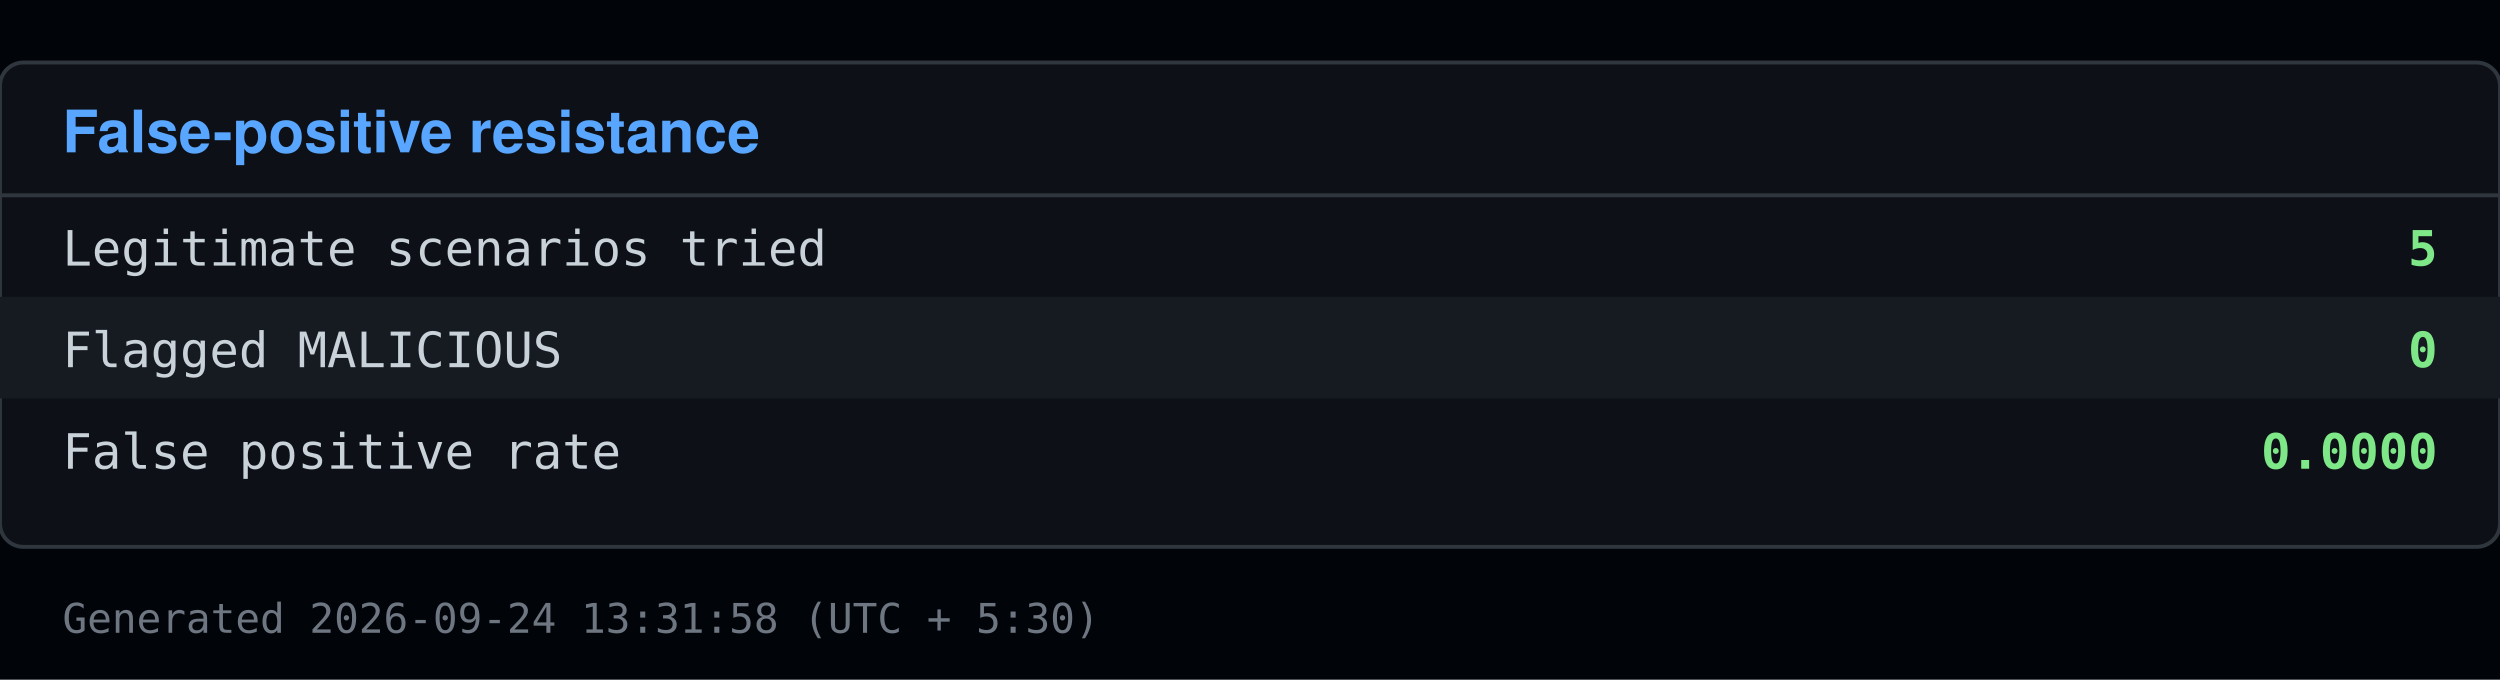
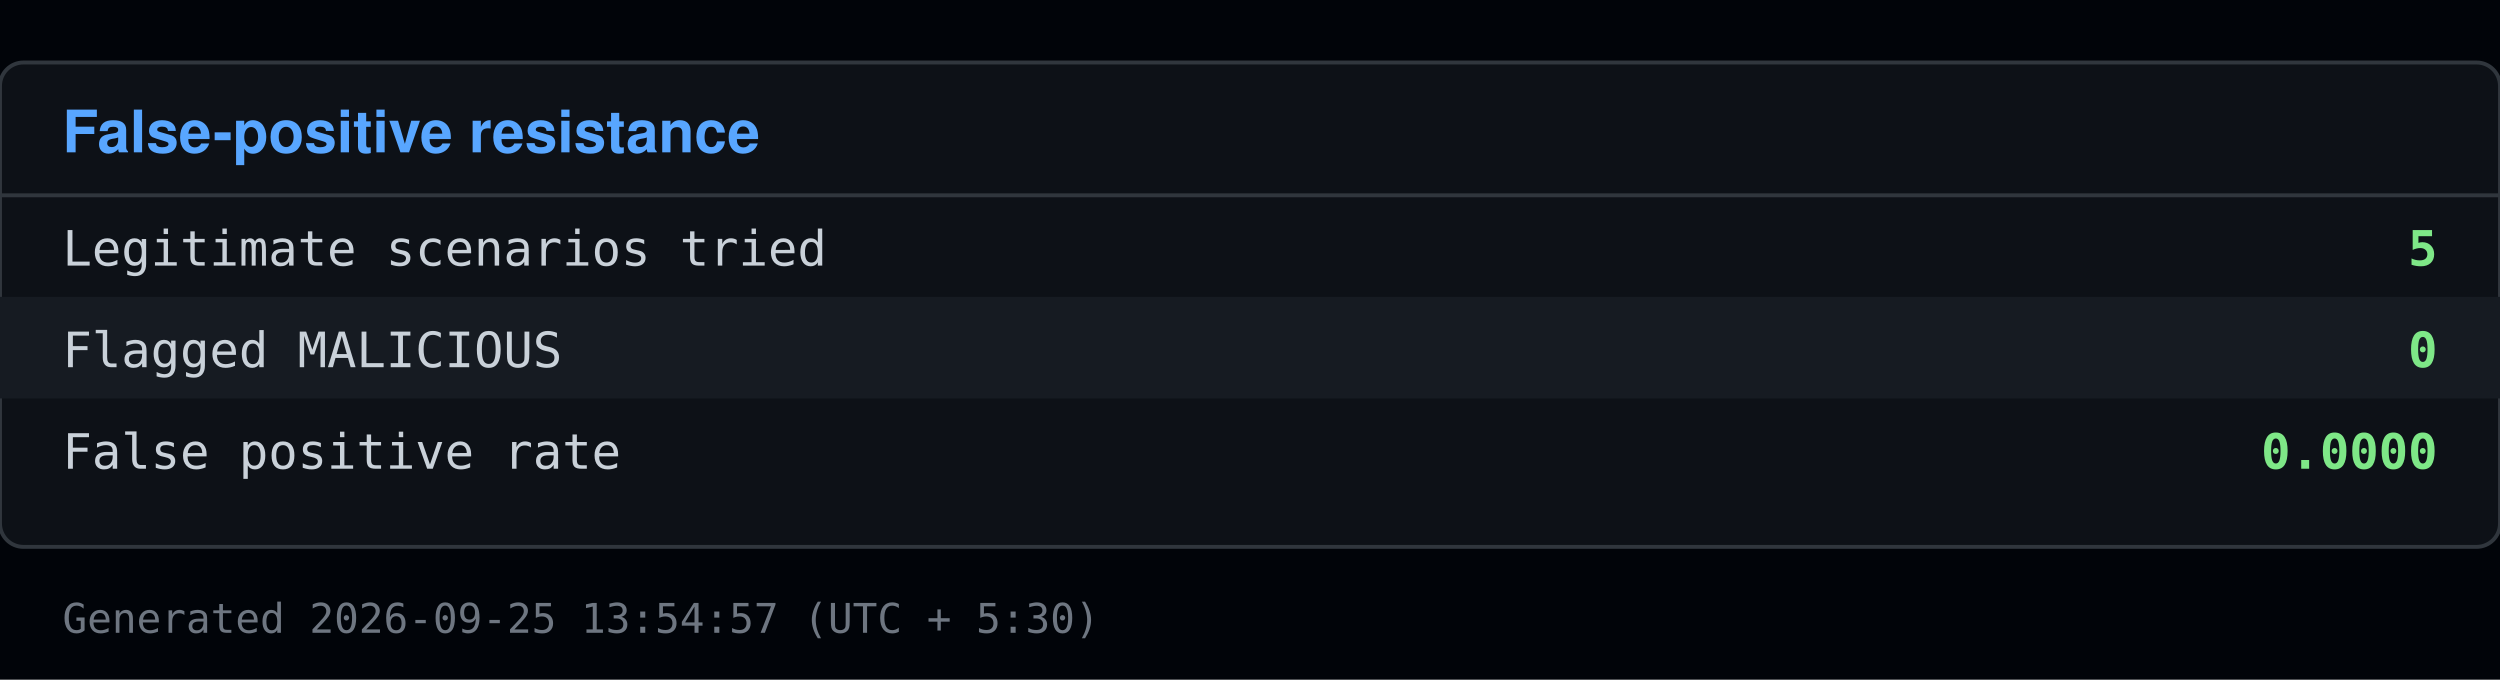
<svg xmlns="http://www.w3.org/2000/svg" viewBox="0 0 640 174" width="640" height="174">
  <rect x="0" y="0" width="640" height="174" fill="#010409" />
  <rect x="0" y="16" width="640" height="124" fill="#0d1117" stroke="#30363d" rx="6" />
  <text x="16" y="39" font-family="Segoe UI, Helvetica, Arial, sans-serif" font-size="15" font-weight="600" fill="#58a6ff">False-positive resistance</text>
  <line x1="0" y1="50" x2="640" y2="50" stroke="#30363d" />
  <text x="16" y="68" font-family="Consolas, Menlo, monospace" font-size="12.5" fill="#c9d1d9">Legitimate scenarios tried</text>
  <text x="624" y="68" font-family="Consolas, Menlo, monospace" font-size="12.5" fill="#7ee787" text-anchor="end" font-weight="600">5</text>
  <rect x="0" y="76" width="640" height="26" fill="#161b22" />
  <text x="16" y="94" font-family="Consolas, Menlo, monospace" font-size="12.5" fill="#c9d1d9">Flagged MALICIOUS</text>
  <text x="624" y="94" font-family="Consolas, Menlo, monospace" font-size="12.5" fill="#7ee787" text-anchor="end" font-weight="600">0</text>
  <text x="16" y="120" font-family="Consolas, Menlo, monospace" font-size="12.5" fill="#c9d1d9">False positive rate</text>
  <text x="624" y="120" font-family="Consolas, Menlo, monospace" font-size="12.5" fill="#7ee787" text-anchor="end" font-weight="600">0.0000</text>
-   <text x="16" y="162" font-family="Consolas, Menlo, monospace" font-size="10.5" fill="#6e7681">Generated 2026-09-24 13:31:58 (UTC + 5:30)</text>
+   <text x="16" y="162" font-family="Consolas, Menlo, monospace" font-size="10.5" fill="#6e7681">Generated 2026-09-25 13:54:57 (UTC + 5:30)</text>
</svg>
